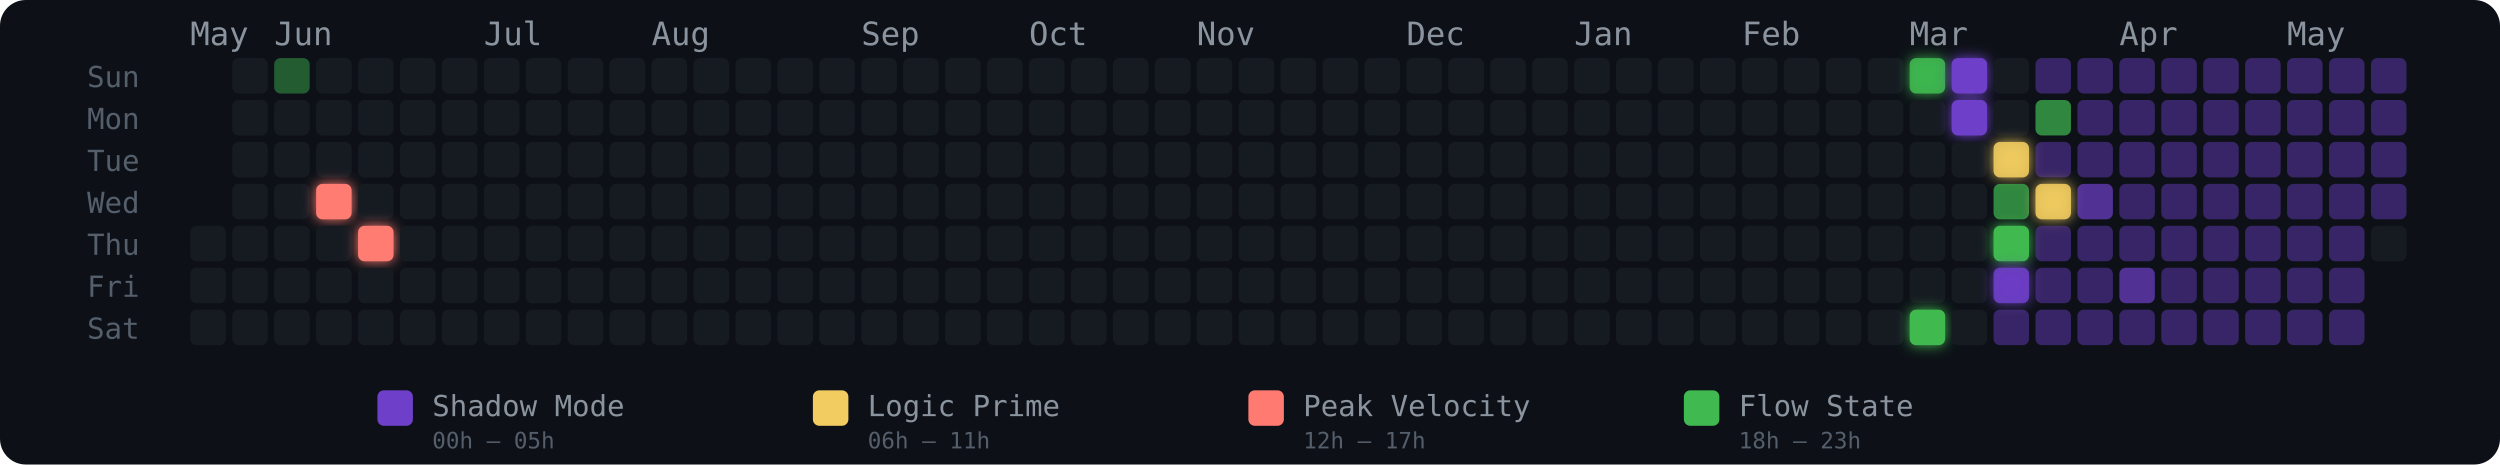
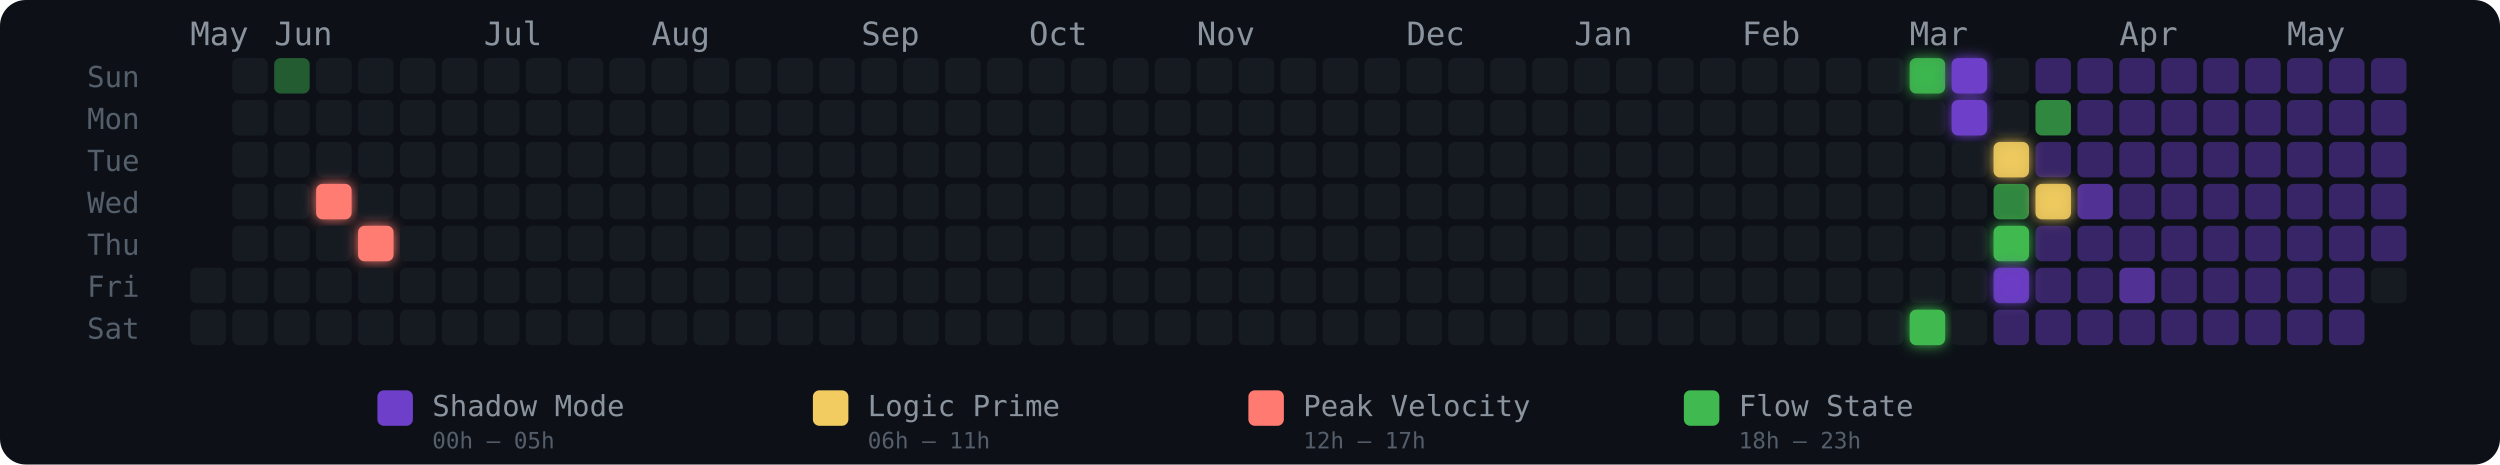
<svg xmlns="http://www.w3.org/2000/svg" width="775" height="144" viewBox="0 0 775 144" role="img" aria-label="Energy Rhythm Contribution Graph for hugotakeda">
  <defs>
    <filter id="glow-3-3" x="-50%" y="-50%" width="200%" height="200%">
      <feGaussianBlur stdDeviation="2" result="blur" />
      <feMerge>
        <feMergeNode in="blur" />
        <feMergeNode in="SourceGraphic" />
      </feMerge>
    </filter>
    <filter id="glow-4-4" x="-50%" y="-50%" width="200%" height="200%">
      <feGaussianBlur stdDeviation="2" result="blur" />
      <feMerge>
        <feMergeNode in="blur" />
        <feMergeNode in="SourceGraphic" />
      </feMerge>
    </filter>
    <filter id="glow-41-0" x="-50%" y="-50%" width="200%" height="200%">
      <feGaussianBlur stdDeviation="2" result="blur" />
      <feMerge>
        <feMergeNode in="blur" />
        <feMergeNode in="SourceGraphic" />
      </feMerge>
    </filter>
    <filter id="glow-41-6" x="-50%" y="-50%" width="200%" height="200%">
      <feGaussianBlur stdDeviation="2" result="blur" />
      <feMerge>
        <feMergeNode in="blur" />
        <feMergeNode in="SourceGraphic" />
      </feMerge>
    </filter>
    <filter id="glow-42-0" x="-50%" y="-50%" width="200%" height="200%">
      <feGaussianBlur stdDeviation="2" result="blur" />
      <feMerge>
        <feMergeNode in="blur" />
        <feMergeNode in="SourceGraphic" />
      </feMerge>
    </filter>
    <filter id="glow-42-1" x="-50%" y="-50%" width="200%" height="200%">
      <feGaussianBlur stdDeviation="2" result="blur" />
      <feMerge>
        <feMergeNode in="blur" />
        <feMergeNode in="SourceGraphic" />
      </feMerge>
    </filter>
    <filter id="glow-43-2" x="-50%" y="-50%" width="200%" height="200%">
      <feGaussianBlur stdDeviation="2" result="blur" />
      <feMerge>
        <feMergeNode in="blur" />
        <feMergeNode in="SourceGraphic" />
      </feMerge>
    </filter>
    <filter id="glow-43-4" x="-50%" y="-50%" width="200%" height="200%">
      <feGaussianBlur stdDeviation="2" result="blur" />
      <feMerge>
        <feMergeNode in="blur" />
        <feMergeNode in="SourceGraphic" />
      </feMerge>
    </filter>
    <filter id="glow-43-5" x="-50%" y="-50%" width="200%" height="200%">
      <feGaussianBlur stdDeviation="2" result="blur" />
      <feMerge>
        <feMergeNode in="blur" />
        <feMergeNode in="SourceGraphic" />
      </feMerge>
    </filter>
    <filter id="glow-44-3" x="-50%" y="-50%" width="200%" height="200%">
      <feGaussianBlur stdDeviation="2" result="blur" />
      <feMerge>
        <feMergeNode in="blur" />
        <feMergeNode in="SourceGraphic" />
      </feMerge>
    </filter>
  </defs>
  <style>
    @keyframes pulse { 0%,100%{opacity:.85} 50%{opacity:1} }
    .glow-cell { animation: pulse 2.5s ease-in-out infinite; }
  </style>
  <rect width="775" height="144" rx="8" fill="#0d1117" />
  <text x="27" y="27" fill="#555e6b" font-size="9" font-family="monospace">Sun</text>
  <text x="27" y="40" fill="#555e6b" font-size="9" font-family="monospace">Mon</text>
  <text x="27" y="53" fill="#555e6b" font-size="9" font-family="monospace">Tue</text>
  <text x="27" y="66" fill="#555e6b" font-size="9" font-family="monospace">Wed</text>
  <text x="27" y="79" fill="#555e6b" font-size="9" font-family="monospace">Thu</text>
  <text x="27" y="92" fill="#555e6b" font-size="9" font-family="monospace">Fri</text>
  <text x="27" y="105" fill="#555e6b" font-size="9" font-family="monospace">Sat</text>
  <text x="59" y="14" fill="#8b949e" font-size="10" font-family="monospace">May</text>
  <text x="85" y="14" fill="#8b949e" font-size="10" font-family="monospace">Jun</text>
  <text x="150" y="14" fill="#8b949e" font-size="10" font-family="monospace">Jul</text>
  <text x="202" y="14" fill="#8b949e" font-size="10" font-family="monospace">Aug</text>
  <text x="267" y="14" fill="#8b949e" font-size="10" font-family="monospace">Sep</text>
  <text x="319" y="14" fill="#8b949e" font-size="10" font-family="monospace">Oct</text>
  <text x="371" y="14" fill="#8b949e" font-size="10" font-family="monospace">Nov</text>
  <text x="436" y="14" fill="#8b949e" font-size="10" font-family="monospace">Dec</text>
  <text x="488" y="14" fill="#8b949e" font-size="10" font-family="monospace">Jan</text>
  <text x="540" y="14" fill="#8b949e" font-size="10" font-family="monospace">Feb</text>
  <text x="592" y="14" fill="#8b949e" font-size="10" font-family="monospace">Mar</text>
  <text x="657" y="14" fill="#8b949e" font-size="10" font-family="monospace">Apr</text>
  <text x="709" y="14" fill="#8b949e" font-size="10" font-family="monospace">May</text>
-   <rect x="59" y="70" width="11" height="11" rx="2" ry="2" fill="#161b22" fill-opacity="1">
-       </rect>
  <rect x="59" y="83" width="11" height="11" rx="2" ry="2" fill="#161b22" fill-opacity="1">
      </rect>
  <rect x="59" y="96" width="11" height="11" rx="2" ry="2" fill="#161b22" fill-opacity="1">
      </rect>
  <rect x="72" y="18" width="11" height="11" rx="2" ry="2" fill="#161b22" fill-opacity="1">
      </rect>
  <rect x="72" y="31" width="11" height="11" rx="2" ry="2" fill="#161b22" fill-opacity="1">
      </rect>
  <rect x="72" y="44" width="11" height="11" rx="2" ry="2" fill="#161b22" fill-opacity="1">
      </rect>
  <rect x="72" y="57" width="11" height="11" rx="2" ry="2" fill="#161b22" fill-opacity="1">
      </rect>
  <rect x="72" y="70" width="11" height="11" rx="2" ry="2" fill="#161b22" fill-opacity="1">
      </rect>
  <rect x="72" y="83" width="11" height="11" rx="2" ry="2" fill="#161b22" fill-opacity="1">
      </rect>
  <rect x="72" y="96" width="11" height="11" rx="2" ry="2" fill="#161b22" fill-opacity="1">
      </rect>
  <rect x="85" y="18" width="11" height="11" rx="2" ry="2" fill="#3fb950" fill-opacity="0.45">
      </rect>
  <rect x="85" y="31" width="11" height="11" rx="2" ry="2" fill="#161b22" fill-opacity="1">
      </rect>
  <rect x="85" y="44" width="11" height="11" rx="2" ry="2" fill="#161b22" fill-opacity="1">
      </rect>
  <rect x="85" y="57" width="11" height="11" rx="2" ry="2" fill="#161b22" fill-opacity="1">
      </rect>
  <rect x="85" y="70" width="11" height="11" rx="2" ry="2" fill="#161b22" fill-opacity="1">
      </rect>
  <rect x="85" y="83" width="11" height="11" rx="2" ry="2" fill="#161b22" fill-opacity="1">
      </rect>
  <rect x="85" y="96" width="11" height="11" rx="2" ry="2" fill="#161b22" fill-opacity="1">
      </rect>
  <rect x="98" y="18" width="11" height="11" rx="2" ry="2" fill="#161b22" fill-opacity="1">
      </rect>
  <rect x="98" y="31" width="11" height="11" rx="2" ry="2" fill="#161b22" fill-opacity="1">
      </rect>
  <rect x="98" y="44" width="11" height="11" rx="2" ry="2" fill="#161b22" fill-opacity="1">
      </rect>
  <rect x="98" y="57" width="11" height="11" rx="2" ry="2" fill="#ff7b72" fill-opacity="1" filter="url(#glow-3-3)">
      </rect>
  <rect x="98" y="70" width="11" height="11" rx="2" ry="2" fill="#161b22" fill-opacity="1">
      </rect>
  <rect x="98" y="83" width="11" height="11" rx="2" ry="2" fill="#161b22" fill-opacity="1">
      </rect>
  <rect x="98" y="96" width="11" height="11" rx="2" ry="2" fill="#161b22" fill-opacity="1">
      </rect>
  <rect x="111" y="18" width="11" height="11" rx="2" ry="2" fill="#161b22" fill-opacity="1">
      </rect>
  <rect x="111" y="31" width="11" height="11" rx="2" ry="2" fill="#161b22" fill-opacity="1">
      </rect>
  <rect x="111" y="44" width="11" height="11" rx="2" ry="2" fill="#161b22" fill-opacity="1">
      </rect>
  <rect x="111" y="57" width="11" height="11" rx="2" ry="2" fill="#161b22" fill-opacity="1">
      </rect>
  <rect x="111" y="70" width="11" height="11" rx="2" ry="2" fill="#ff7b72" fill-opacity="1" filter="url(#glow-4-4)">
      </rect>
  <rect x="111" y="83" width="11" height="11" rx="2" ry="2" fill="#161b22" fill-opacity="1">
      </rect>
  <rect x="111" y="96" width="11" height="11" rx="2" ry="2" fill="#161b22" fill-opacity="1">
      </rect>
  <rect x="124" y="18" width="11" height="11" rx="2" ry="2" fill="#161b22" fill-opacity="1">
      </rect>
  <rect x="124" y="31" width="11" height="11" rx="2" ry="2" fill="#161b22" fill-opacity="1">
      </rect>
  <rect x="124" y="44" width="11" height="11" rx="2" ry="2" fill="#161b22" fill-opacity="1">
      </rect>
  <rect x="124" y="57" width="11" height="11" rx="2" ry="2" fill="#161b22" fill-opacity="1">
      </rect>
  <rect x="124" y="70" width="11" height="11" rx="2" ry="2" fill="#161b22" fill-opacity="1">
      </rect>
  <rect x="124" y="83" width="11" height="11" rx="2" ry="2" fill="#161b22" fill-opacity="1">
      </rect>
  <rect x="124" y="96" width="11" height="11" rx="2" ry="2" fill="#161b22" fill-opacity="1">
      </rect>
  <rect x="137" y="18" width="11" height="11" rx="2" ry="2" fill="#161b22" fill-opacity="1">
      </rect>
  <rect x="137" y="31" width="11" height="11" rx="2" ry="2" fill="#161b22" fill-opacity="1">
      </rect>
  <rect x="137" y="44" width="11" height="11" rx="2" ry="2" fill="#161b22" fill-opacity="1">
      </rect>
  <rect x="137" y="57" width="11" height="11" rx="2" ry="2" fill="#161b22" fill-opacity="1">
      </rect>
  <rect x="137" y="70" width="11" height="11" rx="2" ry="2" fill="#161b22" fill-opacity="1">
      </rect>
  <rect x="137" y="83" width="11" height="11" rx="2" ry="2" fill="#161b22" fill-opacity="1">
      </rect>
  <rect x="137" y="96" width="11" height="11" rx="2" ry="2" fill="#161b22" fill-opacity="1">
      </rect>
  <rect x="150" y="18" width="11" height="11" rx="2" ry="2" fill="#161b22" fill-opacity="1">
      </rect>
  <rect x="150" y="31" width="11" height="11" rx="2" ry="2" fill="#161b22" fill-opacity="1">
      </rect>
  <rect x="150" y="44" width="11" height="11" rx="2" ry="2" fill="#161b22" fill-opacity="1">
      </rect>
  <rect x="150" y="57" width="11" height="11" rx="2" ry="2" fill="#161b22" fill-opacity="1">
      </rect>
  <rect x="150" y="70" width="11" height="11" rx="2" ry="2" fill="#161b22" fill-opacity="1">
      </rect>
  <rect x="150" y="83" width="11" height="11" rx="2" ry="2" fill="#161b22" fill-opacity="1">
      </rect>
  <rect x="150" y="96" width="11" height="11" rx="2" ry="2" fill="#161b22" fill-opacity="1">
      </rect>
  <rect x="163" y="18" width="11" height="11" rx="2" ry="2" fill="#161b22" fill-opacity="1">
      </rect>
  <rect x="163" y="31" width="11" height="11" rx="2" ry="2" fill="#161b22" fill-opacity="1">
      </rect>
  <rect x="163" y="44" width="11" height="11" rx="2" ry="2" fill="#161b22" fill-opacity="1">
      </rect>
  <rect x="163" y="57" width="11" height="11" rx="2" ry="2" fill="#161b22" fill-opacity="1">
      </rect>
  <rect x="163" y="70" width="11" height="11" rx="2" ry="2" fill="#161b22" fill-opacity="1">
      </rect>
  <rect x="163" y="83" width="11" height="11" rx="2" ry="2" fill="#161b22" fill-opacity="1">
      </rect>
  <rect x="163" y="96" width="11" height="11" rx="2" ry="2" fill="#161b22" fill-opacity="1">
      </rect>
  <rect x="176" y="18" width="11" height="11" rx="2" ry="2" fill="#161b22" fill-opacity="1">
      </rect>
  <rect x="176" y="31" width="11" height="11" rx="2" ry="2" fill="#161b22" fill-opacity="1">
      </rect>
  <rect x="176" y="44" width="11" height="11" rx="2" ry="2" fill="#161b22" fill-opacity="1">
      </rect>
  <rect x="176" y="57" width="11" height="11" rx="2" ry="2" fill="#161b22" fill-opacity="1">
      </rect>
  <rect x="176" y="70" width="11" height="11" rx="2" ry="2" fill="#161b22" fill-opacity="1">
      </rect>
  <rect x="176" y="83" width="11" height="11" rx="2" ry="2" fill="#161b22" fill-opacity="1">
      </rect>
  <rect x="176" y="96" width="11" height="11" rx="2" ry="2" fill="#161b22" fill-opacity="1">
      </rect>
  <rect x="189" y="18" width="11" height="11" rx="2" ry="2" fill="#161b22" fill-opacity="1">
      </rect>
  <rect x="189" y="31" width="11" height="11" rx="2" ry="2" fill="#161b22" fill-opacity="1">
      </rect>
  <rect x="189" y="44" width="11" height="11" rx="2" ry="2" fill="#161b22" fill-opacity="1">
      </rect>
  <rect x="189" y="57" width="11" height="11" rx="2" ry="2" fill="#161b22" fill-opacity="1">
      </rect>
  <rect x="189" y="70" width="11" height="11" rx="2" ry="2" fill="#161b22" fill-opacity="1">
      </rect>
  <rect x="189" y="83" width="11" height="11" rx="2" ry="2" fill="#161b22" fill-opacity="1">
      </rect>
  <rect x="189" y="96" width="11" height="11" rx="2" ry="2" fill="#161b22" fill-opacity="1">
      </rect>
  <rect x="202" y="18" width="11" height="11" rx="2" ry="2" fill="#161b22" fill-opacity="1">
      </rect>
  <rect x="202" y="31" width="11" height="11" rx="2" ry="2" fill="#161b22" fill-opacity="1">
      </rect>
  <rect x="202" y="44" width="11" height="11" rx="2" ry="2" fill="#161b22" fill-opacity="1">
      </rect>
  <rect x="202" y="57" width="11" height="11" rx="2" ry="2" fill="#161b22" fill-opacity="1">
      </rect>
  <rect x="202" y="70" width="11" height="11" rx="2" ry="2" fill="#161b22" fill-opacity="1">
      </rect>
  <rect x="202" y="83" width="11" height="11" rx="2" ry="2" fill="#161b22" fill-opacity="1">
      </rect>
  <rect x="202" y="96" width="11" height="11" rx="2" ry="2" fill="#161b22" fill-opacity="1">
      </rect>
  <rect x="215" y="18" width="11" height="11" rx="2" ry="2" fill="#161b22" fill-opacity="1">
      </rect>
  <rect x="215" y="31" width="11" height="11" rx="2" ry="2" fill="#161b22" fill-opacity="1">
      </rect>
  <rect x="215" y="44" width="11" height="11" rx="2" ry="2" fill="#161b22" fill-opacity="1">
      </rect>
  <rect x="215" y="57" width="11" height="11" rx="2" ry="2" fill="#161b22" fill-opacity="1">
      </rect>
  <rect x="215" y="70" width="11" height="11" rx="2" ry="2" fill="#161b22" fill-opacity="1">
      </rect>
  <rect x="215" y="83" width="11" height="11" rx="2" ry="2" fill="#161b22" fill-opacity="1">
      </rect>
  <rect x="215" y="96" width="11" height="11" rx="2" ry="2" fill="#161b22" fill-opacity="1">
      </rect>
  <rect x="228" y="18" width="11" height="11" rx="2" ry="2" fill="#161b22" fill-opacity="1">
      </rect>
  <rect x="228" y="31" width="11" height="11" rx="2" ry="2" fill="#161b22" fill-opacity="1">
      </rect>
  <rect x="228" y="44" width="11" height="11" rx="2" ry="2" fill="#161b22" fill-opacity="1">
      </rect>
  <rect x="228" y="57" width="11" height="11" rx="2" ry="2" fill="#161b22" fill-opacity="1">
      </rect>
  <rect x="228" y="70" width="11" height="11" rx="2" ry="2" fill="#161b22" fill-opacity="1">
      </rect>
  <rect x="228" y="83" width="11" height="11" rx="2" ry="2" fill="#161b22" fill-opacity="1">
      </rect>
  <rect x="228" y="96" width="11" height="11" rx="2" ry="2" fill="#161b22" fill-opacity="1">
      </rect>
  <rect x="241" y="18" width="11" height="11" rx="2" ry="2" fill="#161b22" fill-opacity="1">
      </rect>
  <rect x="241" y="31" width="11" height="11" rx="2" ry="2" fill="#161b22" fill-opacity="1">
      </rect>
  <rect x="241" y="44" width="11" height="11" rx="2" ry="2" fill="#161b22" fill-opacity="1">
      </rect>
  <rect x="241" y="57" width="11" height="11" rx="2" ry="2" fill="#161b22" fill-opacity="1">
      </rect>
  <rect x="241" y="70" width="11" height="11" rx="2" ry="2" fill="#161b22" fill-opacity="1">
      </rect>
  <rect x="241" y="83" width="11" height="11" rx="2" ry="2" fill="#161b22" fill-opacity="1">
      </rect>
  <rect x="241" y="96" width="11" height="11" rx="2" ry="2" fill="#161b22" fill-opacity="1">
      </rect>
  <rect x="254" y="18" width="11" height="11" rx="2" ry="2" fill="#161b22" fill-opacity="1">
      </rect>
  <rect x="254" y="31" width="11" height="11" rx="2" ry="2" fill="#161b22" fill-opacity="1">
      </rect>
  <rect x="254" y="44" width="11" height="11" rx="2" ry="2" fill="#161b22" fill-opacity="1">
      </rect>
  <rect x="254" y="57" width="11" height="11" rx="2" ry="2" fill="#161b22" fill-opacity="1">
      </rect>
  <rect x="254" y="70" width="11" height="11" rx="2" ry="2" fill="#161b22" fill-opacity="1">
      </rect>
  <rect x="254" y="83" width="11" height="11" rx="2" ry="2" fill="#161b22" fill-opacity="1">
      </rect>
  <rect x="254" y="96" width="11" height="11" rx="2" ry="2" fill="#161b22" fill-opacity="1">
      </rect>
  <rect x="267" y="18" width="11" height="11" rx="2" ry="2" fill="#161b22" fill-opacity="1">
      </rect>
  <rect x="267" y="31" width="11" height="11" rx="2" ry="2" fill="#161b22" fill-opacity="1">
      </rect>
  <rect x="267" y="44" width="11" height="11" rx="2" ry="2" fill="#161b22" fill-opacity="1">
      </rect>
  <rect x="267" y="57" width="11" height="11" rx="2" ry="2" fill="#161b22" fill-opacity="1">
      </rect>
  <rect x="267" y="70" width="11" height="11" rx="2" ry="2" fill="#161b22" fill-opacity="1">
      </rect>
  <rect x="267" y="83" width="11" height="11" rx="2" ry="2" fill="#161b22" fill-opacity="1">
      </rect>
  <rect x="267" y="96" width="11" height="11" rx="2" ry="2" fill="#161b22" fill-opacity="1">
      </rect>
  <rect x="280" y="18" width="11" height="11" rx="2" ry="2" fill="#161b22" fill-opacity="1">
      </rect>
  <rect x="280" y="31" width="11" height="11" rx="2" ry="2" fill="#161b22" fill-opacity="1">
      </rect>
  <rect x="280" y="44" width="11" height="11" rx="2" ry="2" fill="#161b22" fill-opacity="1">
      </rect>
  <rect x="280" y="57" width="11" height="11" rx="2" ry="2" fill="#161b22" fill-opacity="1">
      </rect>
  <rect x="280" y="70" width="11" height="11" rx="2" ry="2" fill="#161b22" fill-opacity="1">
      </rect>
  <rect x="280" y="83" width="11" height="11" rx="2" ry="2" fill="#161b22" fill-opacity="1">
      </rect>
  <rect x="280" y="96" width="11" height="11" rx="2" ry="2" fill="#161b22" fill-opacity="1">
      </rect>
  <rect x="293" y="18" width="11" height="11" rx="2" ry="2" fill="#161b22" fill-opacity="1">
      </rect>
  <rect x="293" y="31" width="11" height="11" rx="2" ry="2" fill="#161b22" fill-opacity="1">
      </rect>
  <rect x="293" y="44" width="11" height="11" rx="2" ry="2" fill="#161b22" fill-opacity="1">
      </rect>
  <rect x="293" y="57" width="11" height="11" rx="2" ry="2" fill="#161b22" fill-opacity="1">
      </rect>
  <rect x="293" y="70" width="11" height="11" rx="2" ry="2" fill="#161b22" fill-opacity="1">
      </rect>
  <rect x="293" y="83" width="11" height="11" rx="2" ry="2" fill="#161b22" fill-opacity="1">
      </rect>
  <rect x="293" y="96" width="11" height="11" rx="2" ry="2" fill="#161b22" fill-opacity="1">
      </rect>
  <rect x="306" y="18" width="11" height="11" rx="2" ry="2" fill="#161b22" fill-opacity="1">
      </rect>
  <rect x="306" y="31" width="11" height="11" rx="2" ry="2" fill="#161b22" fill-opacity="1">
      </rect>
  <rect x="306" y="44" width="11" height="11" rx="2" ry="2" fill="#161b22" fill-opacity="1">
      </rect>
  <rect x="306" y="57" width="11" height="11" rx="2" ry="2" fill="#161b22" fill-opacity="1">
      </rect>
  <rect x="306" y="70" width="11" height="11" rx="2" ry="2" fill="#161b22" fill-opacity="1">
      </rect>
  <rect x="306" y="83" width="11" height="11" rx="2" ry="2" fill="#161b22" fill-opacity="1">
      </rect>
  <rect x="306" y="96" width="11" height="11" rx="2" ry="2" fill="#161b22" fill-opacity="1">
      </rect>
  <rect x="319" y="18" width="11" height="11" rx="2" ry="2" fill="#161b22" fill-opacity="1">
      </rect>
  <rect x="319" y="31" width="11" height="11" rx="2" ry="2" fill="#161b22" fill-opacity="1">
      </rect>
  <rect x="319" y="44" width="11" height="11" rx="2" ry="2" fill="#161b22" fill-opacity="1">
      </rect>
  <rect x="319" y="57" width="11" height="11" rx="2" ry="2" fill="#161b22" fill-opacity="1">
      </rect>
  <rect x="319" y="70" width="11" height="11" rx="2" ry="2" fill="#161b22" fill-opacity="1">
      </rect>
  <rect x="319" y="83" width="11" height="11" rx="2" ry="2" fill="#161b22" fill-opacity="1">
      </rect>
  <rect x="319" y="96" width="11" height="11" rx="2" ry="2" fill="#161b22" fill-opacity="1">
      </rect>
  <rect x="332" y="18" width="11" height="11" rx="2" ry="2" fill="#161b22" fill-opacity="1">
      </rect>
  <rect x="332" y="31" width="11" height="11" rx="2" ry="2" fill="#161b22" fill-opacity="1">
      </rect>
  <rect x="332" y="44" width="11" height="11" rx="2" ry="2" fill="#161b22" fill-opacity="1">
      </rect>
  <rect x="332" y="57" width="11" height="11" rx="2" ry="2" fill="#161b22" fill-opacity="1">
      </rect>
  <rect x="332" y="70" width="11" height="11" rx="2" ry="2" fill="#161b22" fill-opacity="1">
      </rect>
  <rect x="332" y="83" width="11" height="11" rx="2" ry="2" fill="#161b22" fill-opacity="1">
      </rect>
  <rect x="332" y="96" width="11" height="11" rx="2" ry="2" fill="#161b22" fill-opacity="1">
      </rect>
  <rect x="345" y="18" width="11" height="11" rx="2" ry="2" fill="#161b22" fill-opacity="1">
      </rect>
  <rect x="345" y="31" width="11" height="11" rx="2" ry="2" fill="#161b22" fill-opacity="1">
      </rect>
  <rect x="345" y="44" width="11" height="11" rx="2" ry="2" fill="#161b22" fill-opacity="1">
      </rect>
  <rect x="345" y="57" width="11" height="11" rx="2" ry="2" fill="#161b22" fill-opacity="1">
      </rect>
  <rect x="345" y="70" width="11" height="11" rx="2" ry="2" fill="#161b22" fill-opacity="1">
      </rect>
  <rect x="345" y="83" width="11" height="11" rx="2" ry="2" fill="#161b22" fill-opacity="1">
      </rect>
  <rect x="345" y="96" width="11" height="11" rx="2" ry="2" fill="#161b22" fill-opacity="1">
      </rect>
  <rect x="358" y="18" width="11" height="11" rx="2" ry="2" fill="#161b22" fill-opacity="1">
      </rect>
  <rect x="358" y="31" width="11" height="11" rx="2" ry="2" fill="#161b22" fill-opacity="1">
      </rect>
  <rect x="358" y="44" width="11" height="11" rx="2" ry="2" fill="#161b22" fill-opacity="1">
      </rect>
  <rect x="358" y="57" width="11" height="11" rx="2" ry="2" fill="#161b22" fill-opacity="1">
      </rect>
  <rect x="358" y="70" width="11" height="11" rx="2" ry="2" fill="#161b22" fill-opacity="1">
      </rect>
  <rect x="358" y="83" width="11" height="11" rx="2" ry="2" fill="#161b22" fill-opacity="1">
      </rect>
  <rect x="358" y="96" width="11" height="11" rx="2" ry="2" fill="#161b22" fill-opacity="1">
      </rect>
  <rect x="371" y="18" width="11" height="11" rx="2" ry="2" fill="#161b22" fill-opacity="1">
      </rect>
  <rect x="371" y="31" width="11" height="11" rx="2" ry="2" fill="#161b22" fill-opacity="1">
      </rect>
  <rect x="371" y="44" width="11" height="11" rx="2" ry="2" fill="#161b22" fill-opacity="1">
      </rect>
  <rect x="371" y="57" width="11" height="11" rx="2" ry="2" fill="#161b22" fill-opacity="1">
      </rect>
  <rect x="371" y="70" width="11" height="11" rx="2" ry="2" fill="#161b22" fill-opacity="1">
      </rect>
  <rect x="371" y="83" width="11" height="11" rx="2" ry="2" fill="#161b22" fill-opacity="1">
      </rect>
  <rect x="371" y="96" width="11" height="11" rx="2" ry="2" fill="#161b22" fill-opacity="1">
      </rect>
  <rect x="384" y="18" width="11" height="11" rx="2" ry="2" fill="#161b22" fill-opacity="1">
      </rect>
  <rect x="384" y="31" width="11" height="11" rx="2" ry="2" fill="#161b22" fill-opacity="1">
      </rect>
  <rect x="384" y="44" width="11" height="11" rx="2" ry="2" fill="#161b22" fill-opacity="1">
      </rect>
  <rect x="384" y="57" width="11" height="11" rx="2" ry="2" fill="#161b22" fill-opacity="1">
      </rect>
  <rect x="384" y="70" width="11" height="11" rx="2" ry="2" fill="#161b22" fill-opacity="1">
      </rect>
  <rect x="384" y="83" width="11" height="11" rx="2" ry="2" fill="#161b22" fill-opacity="1">
      </rect>
  <rect x="384" y="96" width="11" height="11" rx="2" ry="2" fill="#161b22" fill-opacity="1">
      </rect>
  <rect x="397" y="18" width="11" height="11" rx="2" ry="2" fill="#161b22" fill-opacity="1">
      </rect>
  <rect x="397" y="31" width="11" height="11" rx="2" ry="2" fill="#161b22" fill-opacity="1">
      </rect>
  <rect x="397" y="44" width="11" height="11" rx="2" ry="2" fill="#161b22" fill-opacity="1">
      </rect>
  <rect x="397" y="57" width="11" height="11" rx="2" ry="2" fill="#161b22" fill-opacity="1">
      </rect>
  <rect x="397" y="70" width="11" height="11" rx="2" ry="2" fill="#161b22" fill-opacity="1">
      </rect>
  <rect x="397" y="83" width="11" height="11" rx="2" ry="2" fill="#161b22" fill-opacity="1">
      </rect>
  <rect x="397" y="96" width="11" height="11" rx="2" ry="2" fill="#161b22" fill-opacity="1">
      </rect>
  <rect x="410" y="18" width="11" height="11" rx="2" ry="2" fill="#161b22" fill-opacity="1">
      </rect>
  <rect x="410" y="31" width="11" height="11" rx="2" ry="2" fill="#161b22" fill-opacity="1">
      </rect>
  <rect x="410" y="44" width="11" height="11" rx="2" ry="2" fill="#161b22" fill-opacity="1">
      </rect>
  <rect x="410" y="57" width="11" height="11" rx="2" ry="2" fill="#161b22" fill-opacity="1">
      </rect>
  <rect x="410" y="70" width="11" height="11" rx="2" ry="2" fill="#161b22" fill-opacity="1">
      </rect>
  <rect x="410" y="83" width="11" height="11" rx="2" ry="2" fill="#161b22" fill-opacity="1">
      </rect>
  <rect x="410" y="96" width="11" height="11" rx="2" ry="2" fill="#161b22" fill-opacity="1">
      </rect>
  <rect x="423" y="18" width="11" height="11" rx="2" ry="2" fill="#161b22" fill-opacity="1">
      </rect>
  <rect x="423" y="31" width="11" height="11" rx="2" ry="2" fill="#161b22" fill-opacity="1">
      </rect>
  <rect x="423" y="44" width="11" height="11" rx="2" ry="2" fill="#161b22" fill-opacity="1">
      </rect>
  <rect x="423" y="57" width="11" height="11" rx="2" ry="2" fill="#161b22" fill-opacity="1">
      </rect>
  <rect x="423" y="70" width="11" height="11" rx="2" ry="2" fill="#161b22" fill-opacity="1">
      </rect>
  <rect x="423" y="83" width="11" height="11" rx="2" ry="2" fill="#161b22" fill-opacity="1">
      </rect>
  <rect x="423" y="96" width="11" height="11" rx="2" ry="2" fill="#161b22" fill-opacity="1">
      </rect>
  <rect x="436" y="18" width="11" height="11" rx="2" ry="2" fill="#161b22" fill-opacity="1">
      </rect>
  <rect x="436" y="31" width="11" height="11" rx="2" ry="2" fill="#161b22" fill-opacity="1">
      </rect>
  <rect x="436" y="44" width="11" height="11" rx="2" ry="2" fill="#161b22" fill-opacity="1">
      </rect>
  <rect x="436" y="57" width="11" height="11" rx="2" ry="2" fill="#161b22" fill-opacity="1">
      </rect>
  <rect x="436" y="70" width="11" height="11" rx="2" ry="2" fill="#161b22" fill-opacity="1">
      </rect>
  <rect x="436" y="83" width="11" height="11" rx="2" ry="2" fill="#161b22" fill-opacity="1">
      </rect>
  <rect x="436" y="96" width="11" height="11" rx="2" ry="2" fill="#161b22" fill-opacity="1">
      </rect>
  <rect x="449" y="18" width="11" height="11" rx="2" ry="2" fill="#161b22" fill-opacity="1">
      </rect>
  <rect x="449" y="31" width="11" height="11" rx="2" ry="2" fill="#161b22" fill-opacity="1">
      </rect>
  <rect x="449" y="44" width="11" height="11" rx="2" ry="2" fill="#161b22" fill-opacity="1">
      </rect>
  <rect x="449" y="57" width="11" height="11" rx="2" ry="2" fill="#161b22" fill-opacity="1">
      </rect>
  <rect x="449" y="70" width="11" height="11" rx="2" ry="2" fill="#161b22" fill-opacity="1">
      </rect>
  <rect x="449" y="83" width="11" height="11" rx="2" ry="2" fill="#161b22" fill-opacity="1">
      </rect>
  <rect x="449" y="96" width="11" height="11" rx="2" ry="2" fill="#161b22" fill-opacity="1">
      </rect>
  <rect x="462" y="18" width="11" height="11" rx="2" ry="2" fill="#161b22" fill-opacity="1">
      </rect>
  <rect x="462" y="31" width="11" height="11" rx="2" ry="2" fill="#161b22" fill-opacity="1">
      </rect>
  <rect x="462" y="44" width="11" height="11" rx="2" ry="2" fill="#161b22" fill-opacity="1">
      </rect>
  <rect x="462" y="57" width="11" height="11" rx="2" ry="2" fill="#161b22" fill-opacity="1">
      </rect>
  <rect x="462" y="70" width="11" height="11" rx="2" ry="2" fill="#161b22" fill-opacity="1">
      </rect>
  <rect x="462" y="83" width="11" height="11" rx="2" ry="2" fill="#161b22" fill-opacity="1">
      </rect>
  <rect x="462" y="96" width="11" height="11" rx="2" ry="2" fill="#161b22" fill-opacity="1">
      </rect>
  <rect x="475" y="18" width="11" height="11" rx="2" ry="2" fill="#161b22" fill-opacity="1">
      </rect>
  <rect x="475" y="31" width="11" height="11" rx="2" ry="2" fill="#161b22" fill-opacity="1">
      </rect>
  <rect x="475" y="44" width="11" height="11" rx="2" ry="2" fill="#161b22" fill-opacity="1">
      </rect>
  <rect x="475" y="57" width="11" height="11" rx="2" ry="2" fill="#161b22" fill-opacity="1">
      </rect>
  <rect x="475" y="70" width="11" height="11" rx="2" ry="2" fill="#161b22" fill-opacity="1">
      </rect>
  <rect x="475" y="83" width="11" height="11" rx="2" ry="2" fill="#161b22" fill-opacity="1">
      </rect>
  <rect x="475" y="96" width="11" height="11" rx="2" ry="2" fill="#161b22" fill-opacity="1">
      </rect>
  <rect x="488" y="18" width="11" height="11" rx="2" ry="2" fill="#161b22" fill-opacity="1">
      </rect>
  <rect x="488" y="31" width="11" height="11" rx="2" ry="2" fill="#161b22" fill-opacity="1">
      </rect>
  <rect x="488" y="44" width="11" height="11" rx="2" ry="2" fill="#161b22" fill-opacity="1">
      </rect>
  <rect x="488" y="57" width="11" height="11" rx="2" ry="2" fill="#161b22" fill-opacity="1">
      </rect>
  <rect x="488" y="70" width="11" height="11" rx="2" ry="2" fill="#161b22" fill-opacity="1">
      </rect>
  <rect x="488" y="83" width="11" height="11" rx="2" ry="2" fill="#161b22" fill-opacity="1">
      </rect>
  <rect x="488" y="96" width="11" height="11" rx="2" ry="2" fill="#161b22" fill-opacity="1">
      </rect>
  <rect x="501" y="18" width="11" height="11" rx="2" ry="2" fill="#161b22" fill-opacity="1">
      </rect>
  <rect x="501" y="31" width="11" height="11" rx="2" ry="2" fill="#161b22" fill-opacity="1">
      </rect>
  <rect x="501" y="44" width="11" height="11" rx="2" ry="2" fill="#161b22" fill-opacity="1">
      </rect>
  <rect x="501" y="57" width="11" height="11" rx="2" ry="2" fill="#161b22" fill-opacity="1">
      </rect>
  <rect x="501" y="70" width="11" height="11" rx="2" ry="2" fill="#161b22" fill-opacity="1">
      </rect>
  <rect x="501" y="83" width="11" height="11" rx="2" ry="2" fill="#161b22" fill-opacity="1">
      </rect>
  <rect x="501" y="96" width="11" height="11" rx="2" ry="2" fill="#161b22" fill-opacity="1">
      </rect>
  <rect x="514" y="18" width="11" height="11" rx="2" ry="2" fill="#161b22" fill-opacity="1">
      </rect>
  <rect x="514" y="31" width="11" height="11" rx="2" ry="2" fill="#161b22" fill-opacity="1">
      </rect>
  <rect x="514" y="44" width="11" height="11" rx="2" ry="2" fill="#161b22" fill-opacity="1">
      </rect>
  <rect x="514" y="57" width="11" height="11" rx="2" ry="2" fill="#161b22" fill-opacity="1">
      </rect>
  <rect x="514" y="70" width="11" height="11" rx="2" ry="2" fill="#161b22" fill-opacity="1">
      </rect>
  <rect x="514" y="83" width="11" height="11" rx="2" ry="2" fill="#161b22" fill-opacity="1">
      </rect>
  <rect x="514" y="96" width="11" height="11" rx="2" ry="2" fill="#161b22" fill-opacity="1">
      </rect>
  <rect x="527" y="18" width="11" height="11" rx="2" ry="2" fill="#161b22" fill-opacity="1">
      </rect>
  <rect x="527" y="31" width="11" height="11" rx="2" ry="2" fill="#161b22" fill-opacity="1">
      </rect>
  <rect x="527" y="44" width="11" height="11" rx="2" ry="2" fill="#161b22" fill-opacity="1">
      </rect>
  <rect x="527" y="57" width="11" height="11" rx="2" ry="2" fill="#161b22" fill-opacity="1">
      </rect>
  <rect x="527" y="70" width="11" height="11" rx="2" ry="2" fill="#161b22" fill-opacity="1">
      </rect>
  <rect x="527" y="83" width="11" height="11" rx="2" ry="2" fill="#161b22" fill-opacity="1">
      </rect>
  <rect x="527" y="96" width="11" height="11" rx="2" ry="2" fill="#161b22" fill-opacity="1">
      </rect>
  <rect x="540" y="18" width="11" height="11" rx="2" ry="2" fill="#161b22" fill-opacity="1">
      </rect>
  <rect x="540" y="31" width="11" height="11" rx="2" ry="2" fill="#161b22" fill-opacity="1">
      </rect>
  <rect x="540" y="44" width="11" height="11" rx="2" ry="2" fill="#161b22" fill-opacity="1">
      </rect>
  <rect x="540" y="57" width="11" height="11" rx="2" ry="2" fill="#161b22" fill-opacity="1">
      </rect>
  <rect x="540" y="70" width="11" height="11" rx="2" ry="2" fill="#161b22" fill-opacity="1">
      </rect>
  <rect x="540" y="83" width="11" height="11" rx="2" ry="2" fill="#161b22" fill-opacity="1">
      </rect>
  <rect x="540" y="96" width="11" height="11" rx="2" ry="2" fill="#161b22" fill-opacity="1">
      </rect>
  <rect x="553" y="18" width="11" height="11" rx="2" ry="2" fill="#161b22" fill-opacity="1">
      </rect>
  <rect x="553" y="31" width="11" height="11" rx="2" ry="2" fill="#161b22" fill-opacity="1">
      </rect>
  <rect x="553" y="44" width="11" height="11" rx="2" ry="2" fill="#161b22" fill-opacity="1">
      </rect>
  <rect x="553" y="57" width="11" height="11" rx="2" ry="2" fill="#161b22" fill-opacity="1">
      </rect>
  <rect x="553" y="70" width="11" height="11" rx="2" ry="2" fill="#161b22" fill-opacity="1">
      </rect>
  <rect x="553" y="83" width="11" height="11" rx="2" ry="2" fill="#161b22" fill-opacity="1">
      </rect>
  <rect x="553" y="96" width="11" height="11" rx="2" ry="2" fill="#161b22" fill-opacity="1">
      </rect>
  <rect x="566" y="18" width="11" height="11" rx="2" ry="2" fill="#161b22" fill-opacity="1">
      </rect>
  <rect x="566" y="31" width="11" height="11" rx="2" ry="2" fill="#161b22" fill-opacity="1">
      </rect>
  <rect x="566" y="44" width="11" height="11" rx="2" ry="2" fill="#161b22" fill-opacity="1">
      </rect>
  <rect x="566" y="57" width="11" height="11" rx="2" ry="2" fill="#161b22" fill-opacity="1">
      </rect>
  <rect x="566" y="70" width="11" height="11" rx="2" ry="2" fill="#161b22" fill-opacity="1">
      </rect>
  <rect x="566" y="83" width="11" height="11" rx="2" ry="2" fill="#161b22" fill-opacity="1">
      </rect>
  <rect x="566" y="96" width="11" height="11" rx="2" ry="2" fill="#161b22" fill-opacity="1">
      </rect>
  <rect x="579" y="18" width="11" height="11" rx="2" ry="2" fill="#161b22" fill-opacity="1">
      </rect>
  <rect x="579" y="31" width="11" height="11" rx="2" ry="2" fill="#161b22" fill-opacity="1">
      </rect>
  <rect x="579" y="44" width="11" height="11" rx="2" ry="2" fill="#161b22" fill-opacity="1">
      </rect>
  <rect x="579" y="57" width="11" height="11" rx="2" ry="2" fill="#161b22" fill-opacity="1">
      </rect>
  <rect x="579" y="70" width="11" height="11" rx="2" ry="2" fill="#161b22" fill-opacity="1">
      </rect>
  <rect x="579" y="83" width="11" height="11" rx="2" ry="2" fill="#161b22" fill-opacity="1">
      </rect>
  <rect x="579" y="96" width="11" height="11" rx="2" ry="2" fill="#161b22" fill-opacity="1">
      </rect>
  <rect x="592" y="18" width="11" height="11" rx="2" ry="2" fill="#3fb950" fill-opacity="0.88" filter="url(#glow-41-0)">
      </rect>
  <rect x="592" y="31" width="11" height="11" rx="2" ry="2" fill="#161b22" fill-opacity="1">
      </rect>
  <rect x="592" y="44" width="11" height="11" rx="2" ry="2" fill="#161b22" fill-opacity="1">
      </rect>
  <rect x="592" y="57" width="11" height="11" rx="2" ry="2" fill="#161b22" fill-opacity="1">
      </rect>
  <rect x="592" y="70" width="11" height="11" rx="2" ry="2" fill="#161b22" fill-opacity="1">
      </rect>
  <rect x="592" y="83" width="11" height="11" rx="2" ry="2" fill="#161b22" fill-opacity="1">
      </rect>
  <rect x="592" y="96" width="11" height="11" rx="2" ry="2" fill="#3fb950" fill-opacity="1" filter="url(#glow-41-6)">
      </rect>
  <rect x="605" y="18" width="11" height="11" rx="2" ry="2" fill="#6e40c9" fill-opacity="1" filter="url(#glow-42-0)">
      </rect>
  <rect x="605" y="31" width="11" height="11" rx="2" ry="2" fill="#6e40c9" fill-opacity="1" filter="url(#glow-42-1)">
      </rect>
  <rect x="605" y="44" width="11" height="11" rx="2" ry="2" fill="#161b22" fill-opacity="1">
      </rect>
  <rect x="605" y="57" width="11" height="11" rx="2" ry="2" fill="#161b22" fill-opacity="1">
      </rect>
  <rect x="605" y="70" width="11" height="11" rx="2" ry="2" fill="#161b22" fill-opacity="1">
      </rect>
  <rect x="605" y="83" width="11" height="11" rx="2" ry="2" fill="#161b22" fill-opacity="1">
      </rect>
  <rect x="605" y="96" width="11" height="11" rx="2" ry="2" fill="#161b22" fill-opacity="1">
      </rect>
  <rect x="618" y="18" width="11" height="11" rx="2" ry="2" fill="#161b22" fill-opacity="1">
      </rect>
  <rect x="618" y="31" width="11" height="11" rx="2" ry="2" fill="#161b22" fill-opacity="1">
      </rect>
  <rect x="618" y="44" width="11" height="11" rx="2" ry="2" fill="#f2cc60" fill-opacity="0.88" filter="url(#glow-43-2)">
      </rect>
  <rect x="618" y="57" width="11" height="11" rx="2" ry="2" fill="#3fb950" fill-opacity="0.7">
      </rect>
  <rect x="618" y="70" width="11" height="11" rx="2" ry="2" fill="#3fb950" fill-opacity="1" filter="url(#glow-43-4)">
      </rect>
  <rect x="618" y="83" width="11" height="11" rx="2" ry="2" fill="#6e40c9" fill-opacity="0.88" filter="url(#glow-43-5)">
      </rect>
  <rect x="618" y="96" width="11" height="11" rx="2" ry="2" fill="#6e40c9" fill-opacity="0.45">
      </rect>
  <rect x="631" y="18" width="11" height="11" rx="2" ry="2" fill="#6e40c9" fill-opacity="0.45">
      </rect>
  <rect x="631" y="31" width="11" height="11" rx="2" ry="2" fill="#3fb950" fill-opacity="0.7">
      </rect>
  <rect x="631" y="44" width="11" height="11" rx="2" ry="2" fill="#6e40c9" fill-opacity="0.45">
      </rect>
  <rect x="631" y="57" width="11" height="11" rx="2" ry="2" fill="#f2cc60" fill-opacity="0.88" filter="url(#glow-44-3)">
      </rect>
  <rect x="631" y="70" width="11" height="11" rx="2" ry="2" fill="#6e40c9" fill-opacity="0.45">
      </rect>
  <rect x="631" y="83" width="11" height="11" rx="2" ry="2" fill="#6e40c9" fill-opacity="0.45">
      </rect>
  <rect x="631" y="96" width="11" height="11" rx="2" ry="2" fill="#6e40c9" fill-opacity="0.45">
      </rect>
  <rect x="644" y="18" width="11" height="11" rx="2" ry="2" fill="#6e40c9" fill-opacity="0.45">
      </rect>
  <rect x="644" y="31" width="11" height="11" rx="2" ry="2" fill="#6e40c9" fill-opacity="0.45">
      </rect>
  <rect x="644" y="44" width="11" height="11" rx="2" ry="2" fill="#6e40c9" fill-opacity="0.45">
      </rect>
  <rect x="644" y="57" width="11" height="11" rx="2" ry="2" fill="#6e40c9" fill-opacity="0.7">
      </rect>
  <rect x="644" y="70" width="11" height="11" rx="2" ry="2" fill="#6e40c9" fill-opacity="0.45">
      </rect>
  <rect x="644" y="83" width="11" height="11" rx="2" ry="2" fill="#6e40c9" fill-opacity="0.45">
      </rect>
  <rect x="644" y="96" width="11" height="11" rx="2" ry="2" fill="#6e40c9" fill-opacity="0.45">
      </rect>
  <rect x="657" y="18" width="11" height="11" rx="2" ry="2" fill="#6e40c9" fill-opacity="0.45">
      </rect>
  <rect x="657" y="31" width="11" height="11" rx="2" ry="2" fill="#6e40c9" fill-opacity="0.45">
      </rect>
  <rect x="657" y="44" width="11" height="11" rx="2" ry="2" fill="#6e40c9" fill-opacity="0.45">
      </rect>
  <rect x="657" y="57" width="11" height="11" rx="2" ry="2" fill="#6e40c9" fill-opacity="0.45">
      </rect>
  <rect x="657" y="70" width="11" height="11" rx="2" ry="2" fill="#6e40c9" fill-opacity="0.45">
      </rect>
  <rect x="657" y="83" width="11" height="11" rx="2" ry="2" fill="#6e40c9" fill-opacity="0.7">
      </rect>
  <rect x="657" y="96" width="11" height="11" rx="2" ry="2" fill="#6e40c9" fill-opacity="0.45">
      </rect>
  <rect x="670" y="18" width="11" height="11" rx="2" ry="2" fill="#6e40c9" fill-opacity="0.45">
      </rect>
  <rect x="670" y="31" width="11" height="11" rx="2" ry="2" fill="#6e40c9" fill-opacity="0.45">
      </rect>
  <rect x="670" y="44" width="11" height="11" rx="2" ry="2" fill="#6e40c9" fill-opacity="0.45">
      </rect>
  <rect x="670" y="57" width="11" height="11" rx="2" ry="2" fill="#6e40c9" fill-opacity="0.45">
      </rect>
  <rect x="670" y="70" width="11" height="11" rx="2" ry="2" fill="#6e40c9" fill-opacity="0.45">
      </rect>
  <rect x="670" y="83" width="11" height="11" rx="2" ry="2" fill="#6e40c9" fill-opacity="0.45">
      </rect>
  <rect x="670" y="96" width="11" height="11" rx="2" ry="2" fill="#6e40c9" fill-opacity="0.45">
      </rect>
  <rect x="683" y="18" width="11" height="11" rx="2" ry="2" fill="#6e40c9" fill-opacity="0.45">
      </rect>
  <rect x="683" y="31" width="11" height="11" rx="2" ry="2" fill="#6e40c9" fill-opacity="0.45">
      </rect>
  <rect x="683" y="44" width="11" height="11" rx="2" ry="2" fill="#6e40c9" fill-opacity="0.45">
      </rect>
  <rect x="683" y="57" width="11" height="11" rx="2" ry="2" fill="#6e40c9" fill-opacity="0.45">
      </rect>
  <rect x="683" y="70" width="11" height="11" rx="2" ry="2" fill="#6e40c9" fill-opacity="0.45">
      </rect>
  <rect x="683" y="83" width="11" height="11" rx="2" ry="2" fill="#6e40c9" fill-opacity="0.45">
      </rect>
  <rect x="683" y="96" width="11" height="11" rx="2" ry="2" fill="#6e40c9" fill-opacity="0.45">
      </rect>
  <rect x="696" y="18" width="11" height="11" rx="2" ry="2" fill="#6e40c9" fill-opacity="0.45">
      </rect>
  <rect x="696" y="31" width="11" height="11" rx="2" ry="2" fill="#6e40c9" fill-opacity="0.45">
      </rect>
  <rect x="696" y="44" width="11" height="11" rx="2" ry="2" fill="#6e40c9" fill-opacity="0.45">
      </rect>
  <rect x="696" y="57" width="11" height="11" rx="2" ry="2" fill="#6e40c9" fill-opacity="0.45">
      </rect>
  <rect x="696" y="70" width="11" height="11" rx="2" ry="2" fill="#6e40c9" fill-opacity="0.45">
      </rect>
  <rect x="696" y="83" width="11" height="11" rx="2" ry="2" fill="#6e40c9" fill-opacity="0.45">
      </rect>
  <rect x="696" y="96" width="11" height="11" rx="2" ry="2" fill="#6e40c9" fill-opacity="0.45">
      </rect>
  <rect x="709" y="18" width="11" height="11" rx="2" ry="2" fill="#6e40c9" fill-opacity="0.45">
      </rect>
  <rect x="709" y="31" width="11" height="11" rx="2" ry="2" fill="#6e40c9" fill-opacity="0.45">
      </rect>
  <rect x="709" y="44" width="11" height="11" rx="2" ry="2" fill="#6e40c9" fill-opacity="0.45">
      </rect>
  <rect x="709" y="57" width="11" height="11" rx="2" ry="2" fill="#6e40c9" fill-opacity="0.45">
      </rect>
  <rect x="709" y="70" width="11" height="11" rx="2" ry="2" fill="#6e40c9" fill-opacity="0.45">
      </rect>
  <rect x="709" y="83" width="11" height="11" rx="2" ry="2" fill="#6e40c9" fill-opacity="0.45">
      </rect>
  <rect x="709" y="96" width="11" height="11" rx="2" ry="2" fill="#6e40c9" fill-opacity="0.45">
      </rect>
  <rect x="722" y="18" width="11" height="11" rx="2" ry="2" fill="#6e40c9" fill-opacity="0.45">
      </rect>
  <rect x="722" y="31" width="11" height="11" rx="2" ry="2" fill="#6e40c9" fill-opacity="0.45">
      </rect>
  <rect x="722" y="44" width="11" height="11" rx="2" ry="2" fill="#6e40c9" fill-opacity="0.45">
      </rect>
  <rect x="722" y="57" width="11" height="11" rx="2" ry="2" fill="#6e40c9" fill-opacity="0.45">
      </rect>
  <rect x="722" y="70" width="11" height="11" rx="2" ry="2" fill="#6e40c9" fill-opacity="0.45">
      </rect>
  <rect x="722" y="83" width="11" height="11" rx="2" ry="2" fill="#6e40c9" fill-opacity="0.45">
      </rect>
  <rect x="722" y="96" width="11" height="11" rx="2" ry="2" fill="#6e40c9" fill-opacity="0.45">
      </rect>
  <rect x="735" y="18" width="11" height="11" rx="2" ry="2" fill="#6e40c9" fill-opacity="0.45">
      </rect>
  <rect x="735" y="31" width="11" height="11" rx="2" ry="2" fill="#6e40c9" fill-opacity="0.45">
      </rect>
  <rect x="735" y="44" width="11" height="11" rx="2" ry="2" fill="#6e40c9" fill-opacity="0.45">
      </rect>
  <rect x="735" y="57" width="11" height="11" rx="2" ry="2" fill="#6e40c9" fill-opacity="0.45">
      </rect>
-   <rect x="735" y="70" width="11" height="11" rx="2" ry="2" fill="#161b22" fill-opacity="1">
+   <rect x="735" y="70" width="11" height="11" rx="2" ry="2" fill="#6e40c9" fill-opacity="0.45">
+       </rect>
+   <rect x="735" y="83" width="11" height="11" rx="2" ry="2" fill="#161b22" fill-opacity="1">
      </rect>
  <rect x="117" y="121" width="11" height="11" rx="2" fill="#6e40c9" />
  <text x="134" y="129" fill="#8b949e" font-size="9" font-family="monospace">Shadow Mode</text>
  <text x="134" y="139" fill="#555e6b" font-size="7" font-family="monospace">00h – 05h</text>
  <rect x="252" y="121" width="11" height="11" rx="2" fill="#f2cc60" />
  <text x="269" y="129" fill="#8b949e" font-size="9" font-family="monospace">Logic Prime</text>
  <text x="269" y="139" fill="#555e6b" font-size="7" font-family="monospace">06h – 11h</text>
  <rect x="387" y="121" width="11" height="11" rx="2" fill="#ff7b72" />
  <text x="404" y="129" fill="#8b949e" font-size="9" font-family="monospace">Peak Velocity</text>
  <text x="404" y="139" fill="#555e6b" font-size="7" font-family="monospace">12h – 17h</text>
  <rect x="522" y="121" width="11" height="11" rx="2" fill="#3fb950" />
  <text x="539" y="129" fill="#8b949e" font-size="9" font-family="monospace">Flow State</text>
  <text x="539" y="139" fill="#555e6b" font-size="7" font-family="monospace">18h – 23h</text>
</svg>
